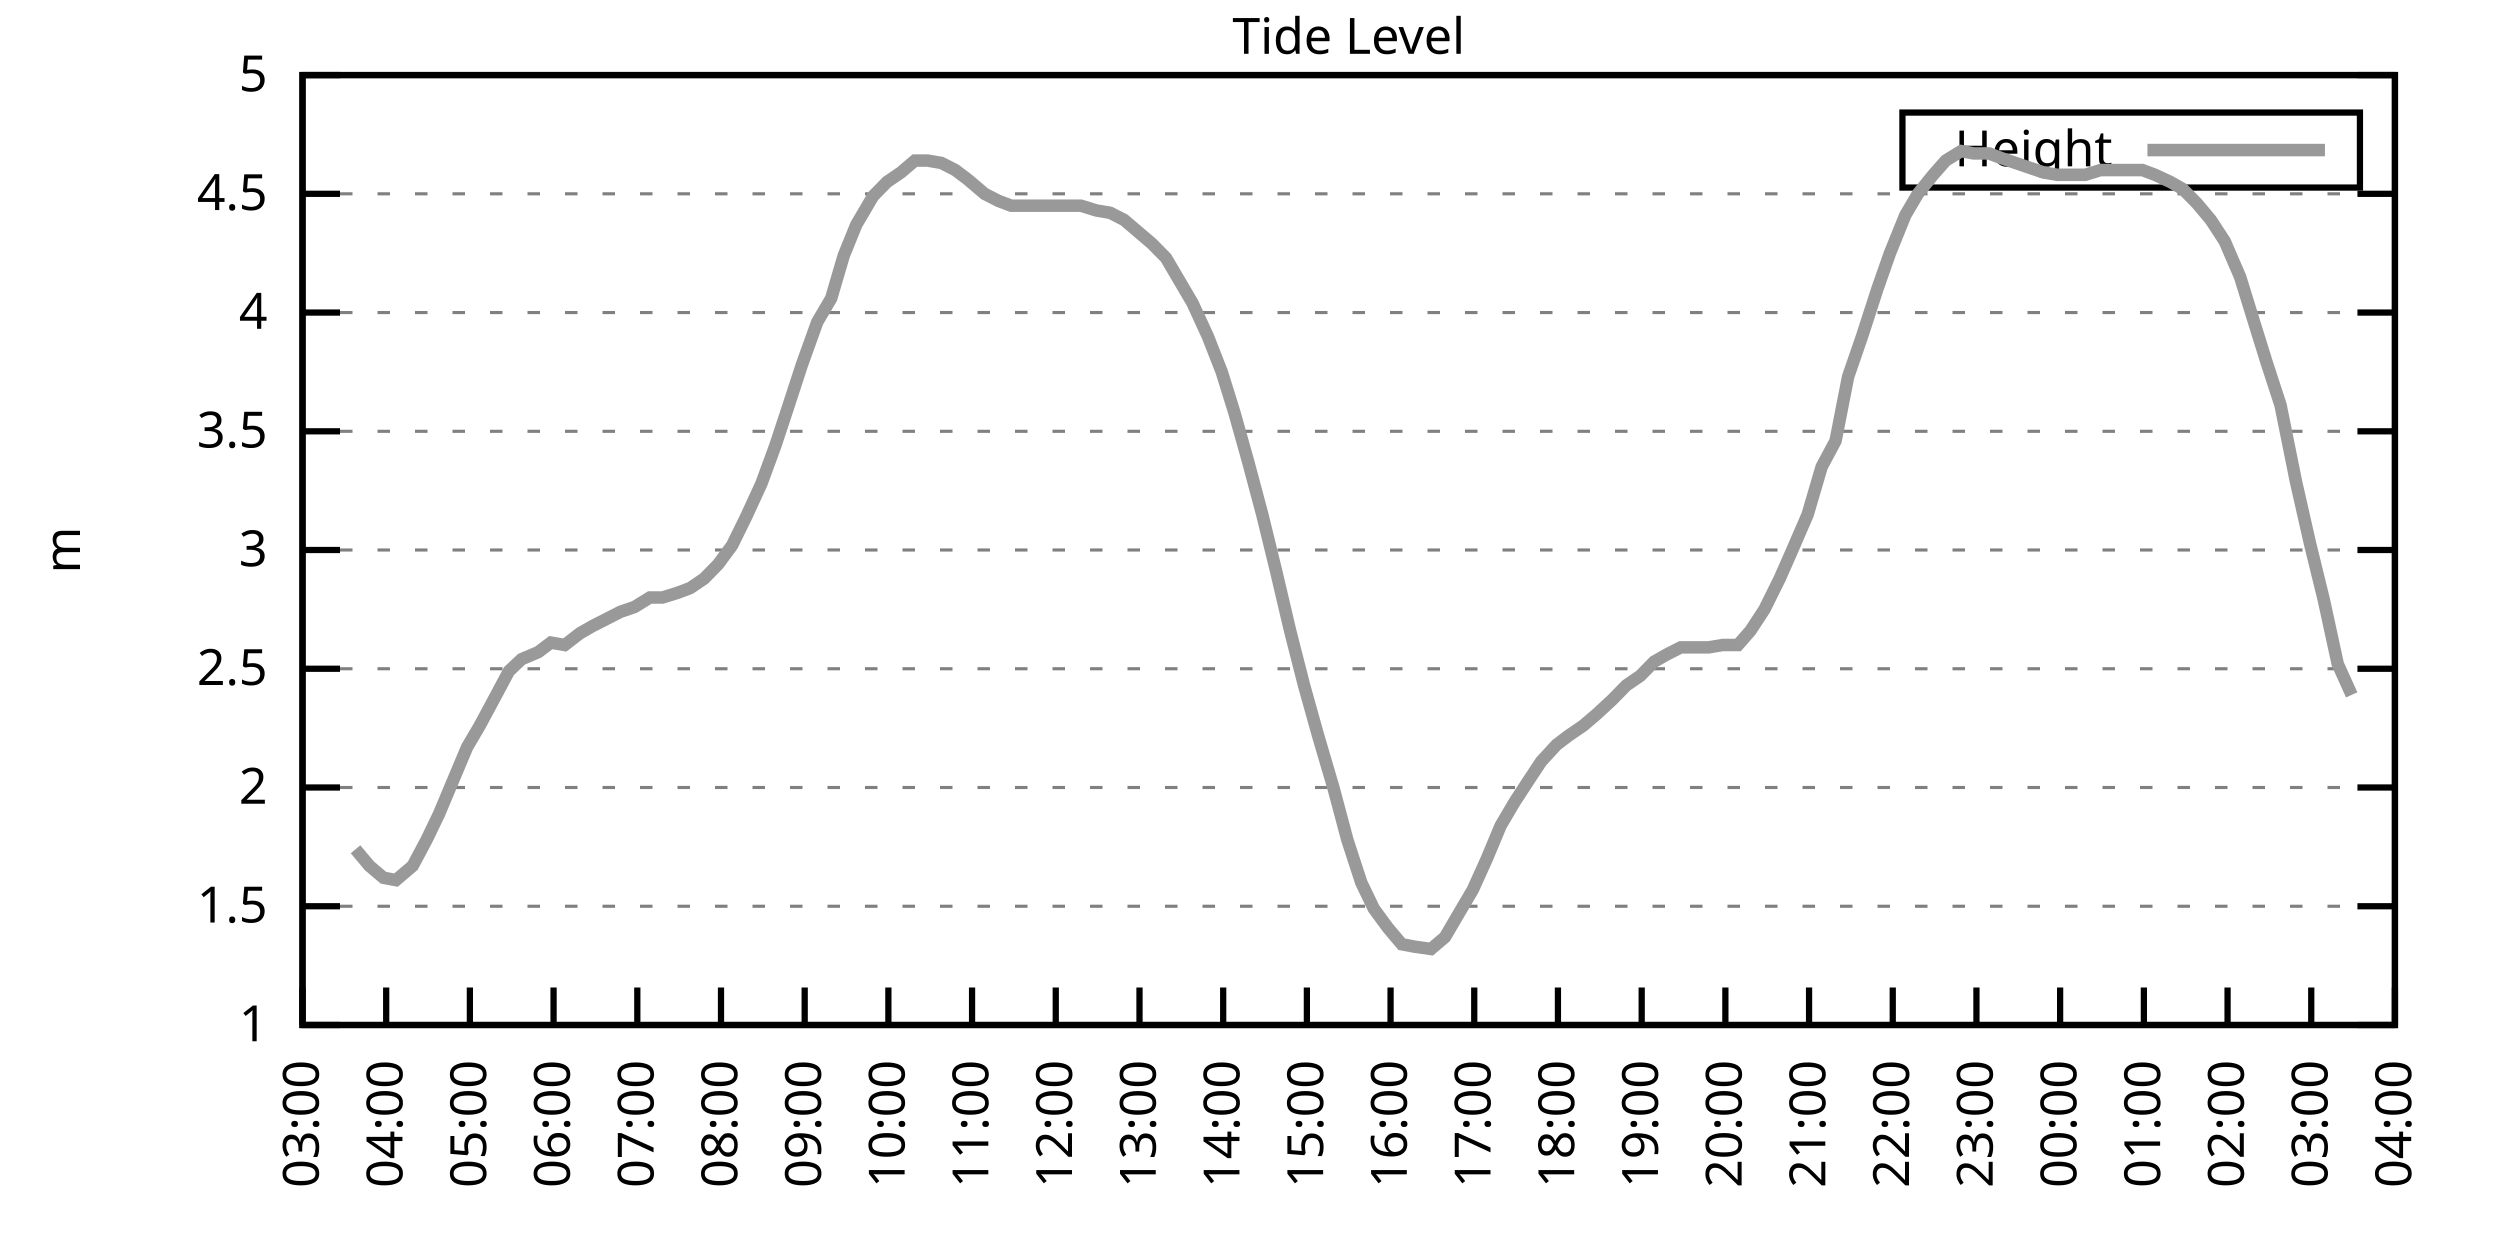
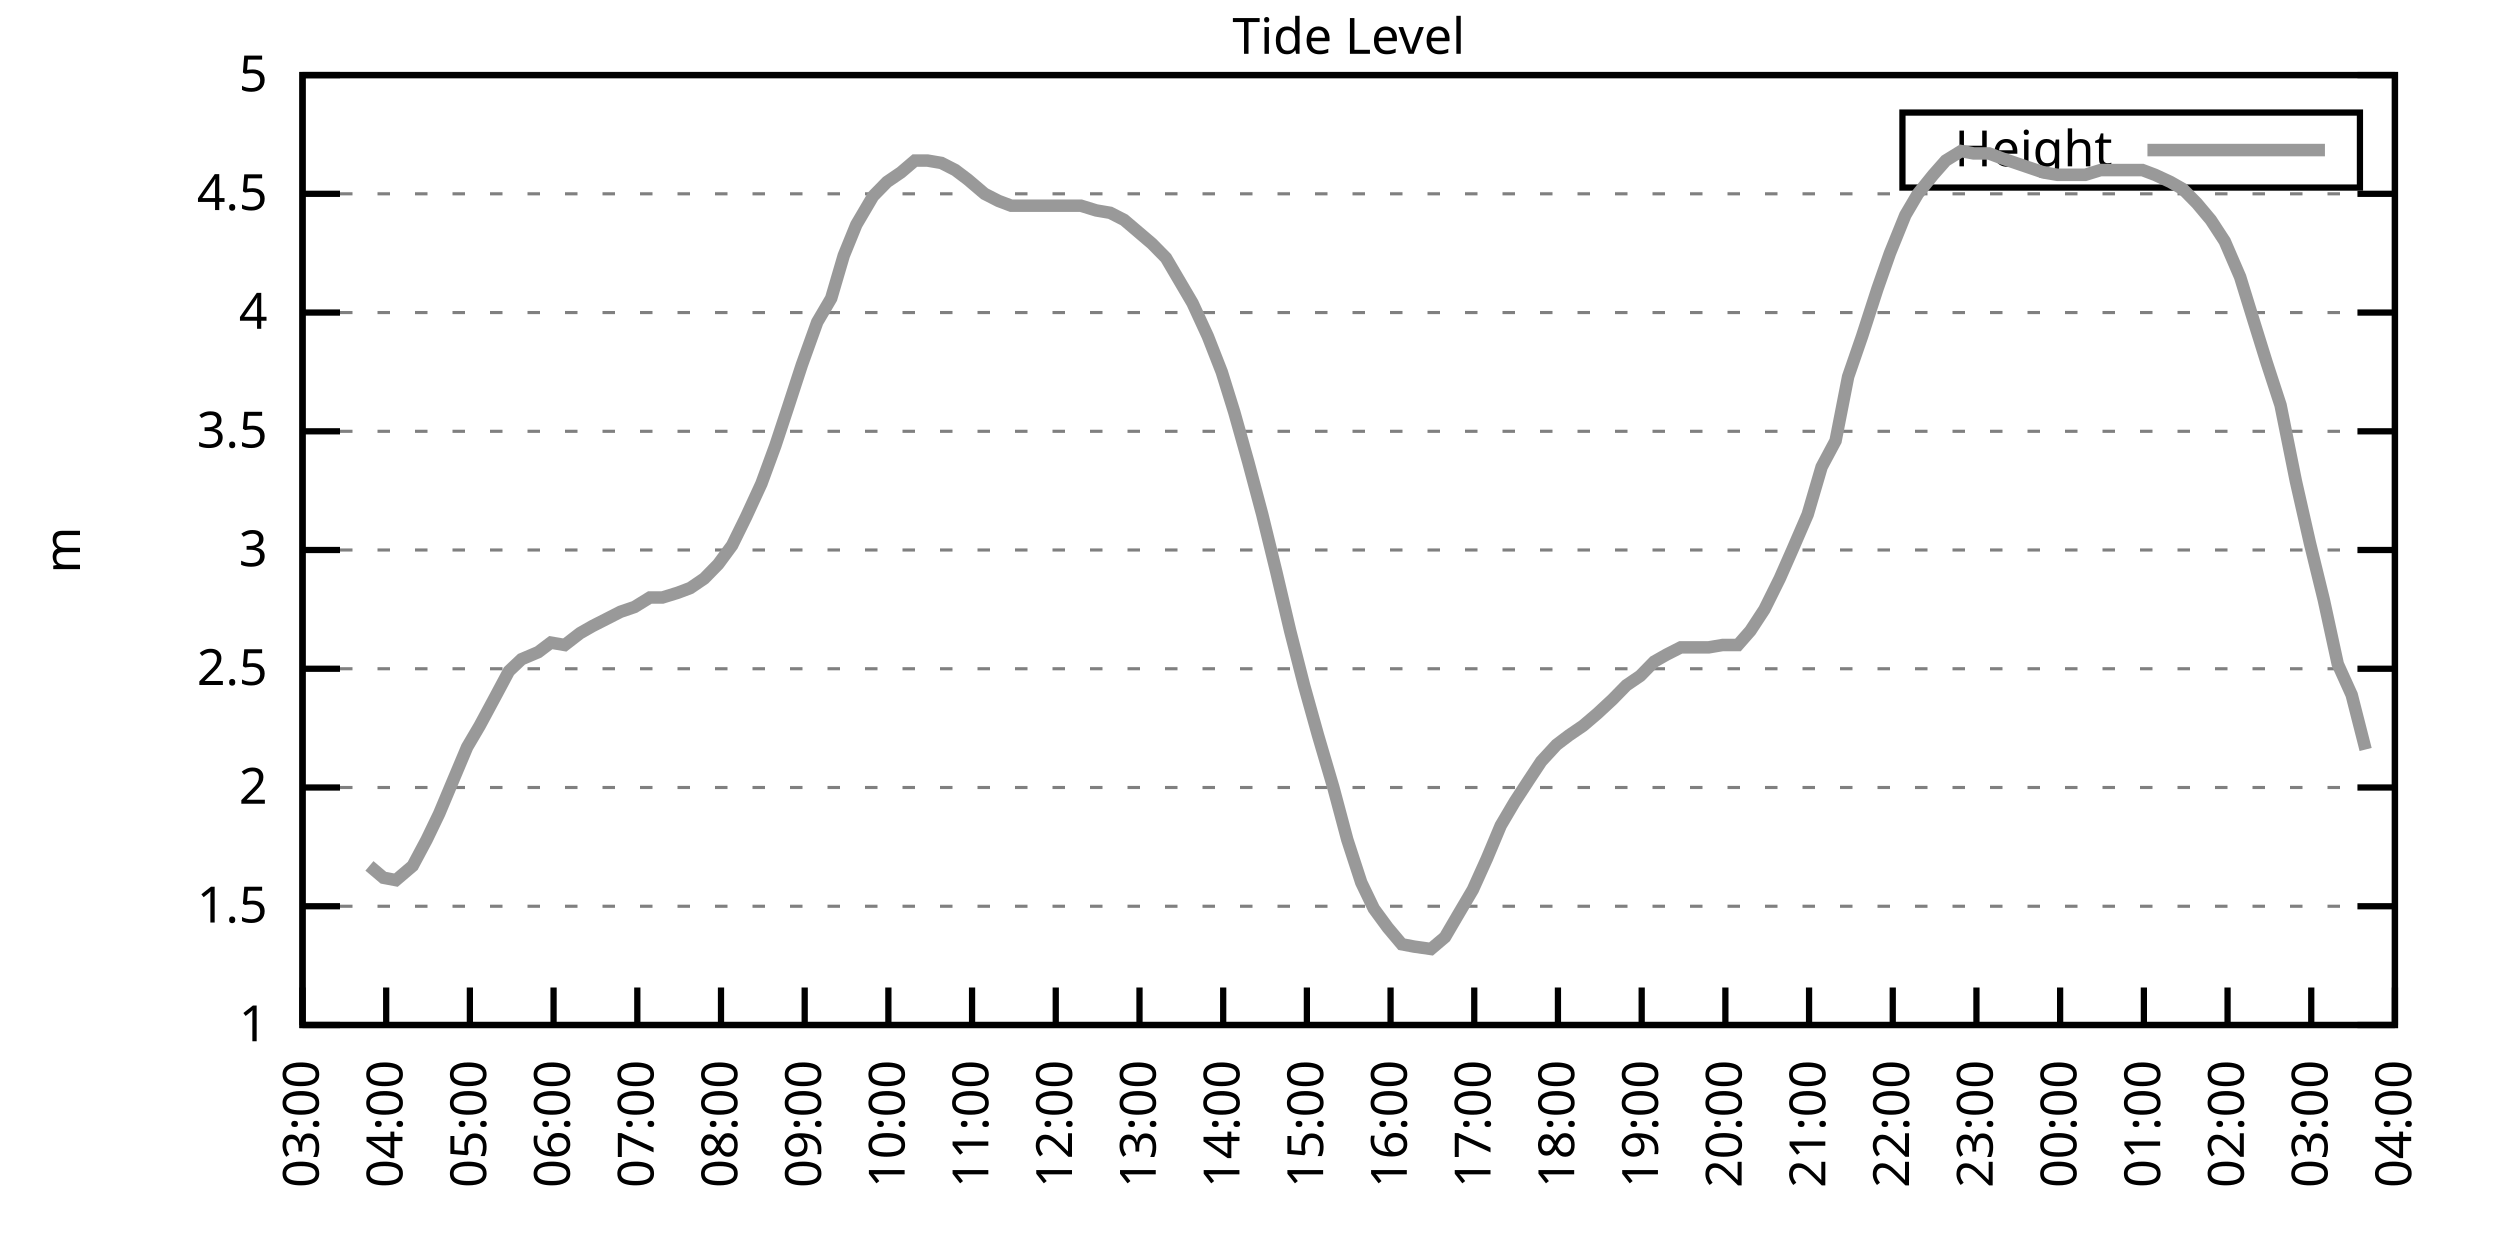
<svg xmlns="http://www.w3.org/2000/svg" xmlns:xlink="http://www.w3.org/1999/xlink" width="400" height="200" viewBox="0 0 400 200">
  <g id="gnuplot_canvas">
    <rect x="0" y="0" width="400" height="200" fill="none" />
    <defs>
      <circle id="gpDot" r="0.5" stroke-width="0.5" stroke="currentColor" />
      <path id="gpPt0" stroke-width="0.333" stroke="currentColor" d="M-1,0 h2 M0,-1 v2" />
      <path id="gpPt1" stroke-width="0.333" stroke="currentColor" d="M-1,-1 L1,1 M1,-1 L-1,1" />
      <path id="gpPt2" stroke-width="0.333" stroke="currentColor" d="M-1,0 L1,0 M0,-1 L0,1 M-1,-1 L1,1 M-1,1 L1,-1" />
      <rect id="gpPt3" stroke-width="0.333" stroke="currentColor" x="-1" y="-1" width="2" height="2" />
      <rect id="gpPt4" stroke-width="0.333" stroke="currentColor" fill="currentColor" x="-1" y="-1" width="2" height="2" />
      <circle id="gpPt5" stroke-width="0.333" stroke="currentColor" cx="0" cy="0" r="1" />
      <use xlink:href="#gpPt5" id="gpPt6" fill="currentColor" stroke="none" />
      <path id="gpPt7" stroke-width="0.333" stroke="currentColor" d="M0,-1.33 L-1.33,0.67 L1.33,0.67 z" />
      <use xlink:href="#gpPt7" id="gpPt8" fill="currentColor" stroke="none" />
      <use xlink:href="#gpPt7" id="gpPt9" stroke="currentColor" transform="rotate(180)" />
      <use xlink:href="#gpPt9" id="gpPt10" fill="currentColor" stroke="none" />
      <use xlink:href="#gpPt3" id="gpPt11" stroke="currentColor" transform="rotate(45)" />
      <use xlink:href="#gpPt11" id="gpPt12" fill="currentColor" stroke="none" />
      <path id="gpPt13" stroke-width="0.333" stroke="currentColor" d="M0,1.330 L1.265,0.411 L0.782,-1.067 L-0.782,-1.076 L-1.265,0.411 z" />
      <use xlink:href="#gpPt13" id="gpPt14" fill="currentColor" stroke="none" />
      <filter id="textbox" filterUnits="objectBoundingBox" x="0" y="0" height="1" width="1">
        <feFlood flood-color="white" flood-opacity="1" result="bgnd" />
        <feComposite in="SourceGraphic" in2="bgnd" operator="atop" />
      </filter>
      <filter id="greybox" filterUnits="objectBoundingBox" x="0" y="0" height="1" width="1">
        <feFlood flood-color="lightgrey" flood-opacity="1" result="grey" />
        <feComposite in="SourceGraphic" in2="grey" operator="atop" />
      </filter>
    </defs>
    <g fill="none" color="white" stroke="currentColor" stroke-width="1.00" stroke-linecap="butt" stroke-linejoin="miter">
</g>
    <g fill="none" color="black" stroke="currentColor" stroke-width="1.00" stroke-linecap="butt" stroke-linejoin="miter">
      <g stroke="none" shape-rendering="crispEdges">
        <polygon fill="rgb(255, 255, 255)" points="48.40,164.00 383.18,164.00 383.18,12.02 48.40,12.02 " />
      </g>
    </g>
    <g fill="none" color="black" stroke="currentColor" stroke-width="1.00" stroke-linecap="butt" stroke-linejoin="miter">
</g>
    <g fill="none" color="black" stroke="black" stroke-width="0.50" stroke-linecap="butt" stroke-linejoin="miter">
</g>
    <g fill="none" color="gray" stroke="currentColor" stroke-width="0.50" stroke-linecap="butt" stroke-linejoin="miter">
      <path stroke="gray" stroke-dasharray="2,4" class="gridline" d="M48.40,164.00 L383.19,164.00  " />
    </g>
    <g fill="none" color="gray" stroke="gray" stroke-width="1.00" stroke-linecap="butt" stroke-linejoin="miter">
</g>
    <g fill="none" color="black" stroke="currentColor" stroke-width="1.00" stroke-linecap="butt" stroke-linejoin="miter">
      <path stroke="black" d="M48.40,164.00 L54.40,164.00 M383.19,164.00 L377.19,164.00  " />
      <g transform="translate(42.80,166.60)" stroke="none" fill="black" font-family="Sans" font-size="8.00" text-anchor="end">
        <text>
          <tspan font-family="Sans"> 1</tspan>
        </text>
      </g>
    </g>
    <g fill="none" color="black" stroke="currentColor" stroke-width="1.00" stroke-linecap="butt" stroke-linejoin="miter">
</g>
    <g fill="none" color="black" stroke="black" stroke-width="0.50" stroke-linecap="butt" stroke-linejoin="miter">
</g>
    <g fill="none" color="gray" stroke="currentColor" stroke-width="0.50" stroke-linecap="butt" stroke-linejoin="miter">
      <path stroke="gray" stroke-dasharray="2,4" class="gridline" d="M48.40,145.00 L383.19,145.00  " />
    </g>
    <g fill="none" color="gray" stroke="gray" stroke-width="1.00" stroke-linecap="butt" stroke-linejoin="miter">
</g>
    <g fill="none" color="black" stroke="currentColor" stroke-width="1.00" stroke-linecap="butt" stroke-linejoin="miter">
      <path stroke="black" d="M48.40,145.00 L54.40,145.00 M383.19,145.00 L377.19,145.00  " />
      <g transform="translate(42.80,147.60)" stroke="none" fill="black" font-family="Sans" font-size="8.00" text-anchor="end">
        <text>
          <tspan font-family="Sans"> 1.5</tspan>
        </text>
      </g>
    </g>
    <g fill="none" color="black" stroke="currentColor" stroke-width="1.00" stroke-linecap="butt" stroke-linejoin="miter">
</g>
    <g fill="none" color="black" stroke="black" stroke-width="0.50" stroke-linecap="butt" stroke-linejoin="miter">
</g>
    <g fill="none" color="gray" stroke="currentColor" stroke-width="0.50" stroke-linecap="butt" stroke-linejoin="miter">
      <path stroke="gray" stroke-dasharray="2,4" class="gridline" d="M48.40,126.00 L383.19,126.00  " />
    </g>
    <g fill="none" color="gray" stroke="gray" stroke-width="1.00" stroke-linecap="butt" stroke-linejoin="miter">
</g>
    <g fill="none" color="black" stroke="currentColor" stroke-width="1.00" stroke-linecap="butt" stroke-linejoin="miter">
      <path stroke="black" d="M48.40,126.00 L54.40,126.00 M383.19,126.00 L377.19,126.00  " />
      <g transform="translate(42.80,128.60)" stroke="none" fill="black" font-family="Sans" font-size="8.00" text-anchor="end">
        <text>
          <tspan font-family="Sans"> 2</tspan>
        </text>
      </g>
    </g>
    <g fill="none" color="black" stroke="currentColor" stroke-width="1.00" stroke-linecap="butt" stroke-linejoin="miter">
</g>
    <g fill="none" color="black" stroke="black" stroke-width="0.50" stroke-linecap="butt" stroke-linejoin="miter">
</g>
    <g fill="none" color="gray" stroke="currentColor" stroke-width="0.50" stroke-linecap="butt" stroke-linejoin="miter">
      <path stroke="gray" stroke-dasharray="2,4" class="gridline" d="M48.40,107.00 L383.19,107.00  " />
    </g>
    <g fill="none" color="gray" stroke="gray" stroke-width="1.00" stroke-linecap="butt" stroke-linejoin="miter">
</g>
    <g fill="none" color="black" stroke="currentColor" stroke-width="1.00" stroke-linecap="butt" stroke-linejoin="miter">
      <path stroke="black" d="M48.40,107.00 L54.40,107.00 M383.19,107.00 L377.19,107.00  " />
      <g transform="translate(42.80,109.60)" stroke="none" fill="black" font-family="Sans" font-size="8.00" text-anchor="end">
        <text>
          <tspan font-family="Sans"> 2.5</tspan>
        </text>
      </g>
    </g>
    <g fill="none" color="black" stroke="currentColor" stroke-width="1.00" stroke-linecap="butt" stroke-linejoin="miter">
</g>
    <g fill="none" color="black" stroke="black" stroke-width="0.50" stroke-linecap="butt" stroke-linejoin="miter">
</g>
    <g fill="none" color="gray" stroke="currentColor" stroke-width="0.50" stroke-linecap="butt" stroke-linejoin="miter">
      <path stroke="gray" stroke-dasharray="2,4" class="gridline" d="M48.40,88.00 L383.19,88.00  " />
    </g>
    <g fill="none" color="gray" stroke="gray" stroke-width="1.00" stroke-linecap="butt" stroke-linejoin="miter">
</g>
    <g fill="none" color="black" stroke="currentColor" stroke-width="1.00" stroke-linecap="butt" stroke-linejoin="miter">
      <path stroke="black" d="M48.40,88.00 L54.40,88.00 M383.19,88.00 L377.19,88.00  " />
      <g transform="translate(42.80,90.60)" stroke="none" fill="black" font-family="Sans" font-size="8.00" text-anchor="end">
        <text>
          <tspan font-family="Sans"> 3</tspan>
        </text>
      </g>
    </g>
    <g fill="none" color="black" stroke="currentColor" stroke-width="1.00" stroke-linecap="butt" stroke-linejoin="miter">
</g>
    <g fill="none" color="black" stroke="black" stroke-width="0.50" stroke-linecap="butt" stroke-linejoin="miter">
</g>
    <g fill="none" color="gray" stroke="currentColor" stroke-width="0.50" stroke-linecap="butt" stroke-linejoin="miter">
      <path stroke="gray" stroke-dasharray="2,4" class="gridline" d="M48.40,69.01 L383.19,69.01  " />
    </g>
    <g fill="none" color="gray" stroke="gray" stroke-width="1.00" stroke-linecap="butt" stroke-linejoin="miter">
</g>
    <g fill="none" color="black" stroke="currentColor" stroke-width="1.00" stroke-linecap="butt" stroke-linejoin="miter">
      <path stroke="black" d="M48.40,69.01 L54.40,69.01 M383.19,69.01 L377.19,69.01  " />
      <g transform="translate(42.80,71.61)" stroke="none" fill="black" font-family="Sans" font-size="8.00" text-anchor="end">
        <text>
          <tspan font-family="Sans"> 3.5</tspan>
        </text>
      </g>
    </g>
    <g fill="none" color="black" stroke="currentColor" stroke-width="1.00" stroke-linecap="butt" stroke-linejoin="miter">
</g>
    <g fill="none" color="black" stroke="black" stroke-width="0.50" stroke-linecap="butt" stroke-linejoin="miter">
</g>
    <g fill="none" color="gray" stroke="currentColor" stroke-width="0.50" stroke-linecap="butt" stroke-linejoin="miter">
      <path stroke="gray" stroke-dasharray="2,4" class="gridline" d="M48.40,50.01 L383.19,50.01  " />
    </g>
    <g fill="none" color="gray" stroke="gray" stroke-width="1.00" stroke-linecap="butt" stroke-linejoin="miter">
</g>
    <g fill="none" color="black" stroke="currentColor" stroke-width="1.00" stroke-linecap="butt" stroke-linejoin="miter">
      <path stroke="black" d="M48.40,50.01 L54.40,50.01 M383.19,50.01 L377.19,50.01  " />
      <g transform="translate(42.80,52.61)" stroke="none" fill="black" font-family="Sans" font-size="8.00" text-anchor="end">
        <text>
          <tspan font-family="Sans"> 4</tspan>
        </text>
      </g>
    </g>
    <g fill="none" color="black" stroke="currentColor" stroke-width="1.00" stroke-linecap="butt" stroke-linejoin="miter">
</g>
    <g fill="none" color="black" stroke="black" stroke-width="0.50" stroke-linecap="butt" stroke-linejoin="miter">
</g>
    <g fill="none" color="gray" stroke="currentColor" stroke-width="0.50" stroke-linecap="butt" stroke-linejoin="miter">
      <path stroke="gray" stroke-dasharray="2,4" class="gridline" d="M48.40,31.01 L383.19,31.01  " />
    </g>
    <g fill="none" color="gray" stroke="gray" stroke-width="1.00" stroke-linecap="butt" stroke-linejoin="miter">
</g>
    <g fill="none" color="black" stroke="currentColor" stroke-width="1.00" stroke-linecap="butt" stroke-linejoin="miter">
      <path stroke="black" d="M48.40,31.01 L54.40,31.01 M383.19,31.01 L377.19,31.01  " />
      <g transform="translate(42.80,33.61)" stroke="none" fill="black" font-family="Sans" font-size="8.00" text-anchor="end">
        <text>
          <tspan font-family="Sans"> 4.5</tspan>
        </text>
      </g>
    </g>
    <g fill="none" color="black" stroke="currentColor" stroke-width="1.00" stroke-linecap="butt" stroke-linejoin="miter">
</g>
    <g fill="none" color="black" stroke="black" stroke-width="0.50" stroke-linecap="butt" stroke-linejoin="miter">
</g>
    <g fill="none" color="gray" stroke="currentColor" stroke-width="0.50" stroke-linecap="butt" stroke-linejoin="miter">
      <path stroke="gray" stroke-dasharray="2,4" class="gridline" d="M48.40,12.01 L383.19,12.01  " />
    </g>
    <g fill="none" color="gray" stroke="gray" stroke-width="1.00" stroke-linecap="butt" stroke-linejoin="miter">
</g>
    <g fill="none" color="black" stroke="currentColor" stroke-width="1.00" stroke-linecap="butt" stroke-linejoin="miter">
      <path stroke="black" d="M48.40,12.01 L54.40,12.01 M383.19,12.01 L377.19,12.01  " />
      <g transform="translate(42.80,14.61)" stroke="none" fill="black" font-family="Sans" font-size="8.00" text-anchor="end">
        <text>
          <tspan font-family="Sans"> 5</tspan>
        </text>
      </g>
    </g>
    <g fill="none" color="black" stroke="currentColor" stroke-width="1.00" stroke-linecap="butt" stroke-linejoin="miter">
      <path stroke="black" d="M48.40,164.00 L48.40,158.00  " />
      <g transform="translate(51.00,169.60) rotate(270.00)" stroke="none" fill="black" font-family="Sans" font-size="8.00" text-anchor="end">
        <text>
          <tspan font-family="Sans">03:00</tspan>
        </text>
      </g>
    </g>
    <g fill="none" color="black" stroke="currentColor" stroke-width="1.00" stroke-linecap="butt" stroke-linejoin="miter">
      <path stroke="black" d="M61.79,164.00 L61.79,158.00  " />
      <g transform="translate(64.39,169.60) rotate(270.00)" stroke="none" fill="black" font-family="Sans" font-size="8.00" text-anchor="end">
        <text>
          <tspan font-family="Sans">04:00</tspan>
        </text>
      </g>
    </g>
    <g fill="none" color="black" stroke="currentColor" stroke-width="1.00" stroke-linecap="butt" stroke-linejoin="miter">
      <path stroke="black" d="M75.18,164.00 L75.18,158.00  " />
      <g transform="translate(77.78,169.60) rotate(270.00)" stroke="none" fill="black" font-family="Sans" font-size="8.00" text-anchor="end">
        <text>
          <tspan font-family="Sans">05:00</tspan>
        </text>
      </g>
    </g>
    <g fill="none" color="black" stroke="currentColor" stroke-width="1.00" stroke-linecap="butt" stroke-linejoin="miter">
      <path stroke="black" d="M88.57,164.00 L88.57,158.00  " />
      <g transform="translate(91.17,169.60) rotate(270.00)" stroke="none" fill="black" font-family="Sans" font-size="8.00" text-anchor="end">
        <text>
          <tspan font-family="Sans">06:00</tspan>
        </text>
      </g>
    </g>
    <g fill="none" color="black" stroke="currentColor" stroke-width="1.00" stroke-linecap="butt" stroke-linejoin="miter">
      <path stroke="black" d="M101.97,164.00 L101.97,158.00  " />
      <g transform="translate(104.57,169.60) rotate(270.00)" stroke="none" fill="black" font-family="Sans" font-size="8.00" text-anchor="end">
        <text>
          <tspan font-family="Sans">07:00</tspan>
        </text>
      </g>
    </g>
    <g fill="none" color="black" stroke="currentColor" stroke-width="1.00" stroke-linecap="butt" stroke-linejoin="miter">
      <path stroke="black" d="M115.36,164.00 L115.36,158.00  " />
      <g transform="translate(117.96,169.60) rotate(270.00)" stroke="none" fill="black" font-family="Sans" font-size="8.00" text-anchor="end">
        <text>
          <tspan font-family="Sans">08:00</tspan>
        </text>
      </g>
    </g>
    <g fill="none" color="black" stroke="currentColor" stroke-width="1.00" stroke-linecap="butt" stroke-linejoin="miter">
      <path stroke="black" d="M128.75,164.00 L128.75,158.00  " />
      <g transform="translate(131.35,169.60) rotate(270.00)" stroke="none" fill="black" font-family="Sans" font-size="8.00" text-anchor="end">
        <text>
          <tspan font-family="Sans">09:00</tspan>
        </text>
      </g>
    </g>
    <g fill="none" color="black" stroke="currentColor" stroke-width="1.00" stroke-linecap="butt" stroke-linejoin="miter">
      <path stroke="black" d="M142.14,164.00 L142.14,158.00  " />
      <g transform="translate(144.74,169.60) rotate(270.00)" stroke="none" fill="black" font-family="Sans" font-size="8.00" text-anchor="end">
        <text>
          <tspan font-family="Sans">10:00</tspan>
        </text>
      </g>
    </g>
    <g fill="none" color="black" stroke="currentColor" stroke-width="1.00" stroke-linecap="butt" stroke-linejoin="miter">
      <path stroke="black" d="M155.53,164.00 L155.53,158.00  " />
      <g transform="translate(158.13,169.60) rotate(270.00)" stroke="none" fill="black" font-family="Sans" font-size="8.00" text-anchor="end">
        <text>
          <tspan font-family="Sans">11:00</tspan>
        </text>
      </g>
    </g>
    <g fill="none" color="black" stroke="currentColor" stroke-width="1.00" stroke-linecap="butt" stroke-linejoin="miter">
      <path stroke="black" d="M168.92,164.00 L168.92,158.00  " />
      <g transform="translate(171.52,169.60) rotate(270.00)" stroke="none" fill="black" font-family="Sans" font-size="8.00" text-anchor="end">
        <text>
          <tspan font-family="Sans">12:00</tspan>
        </text>
      </g>
    </g>
    <g fill="none" color="black" stroke="currentColor" stroke-width="1.00" stroke-linecap="butt" stroke-linejoin="miter">
      <path stroke="black" d="M182.32,164.00 L182.32,158.00  " />
      <g transform="translate(184.92,169.60) rotate(270.00)" stroke="none" fill="black" font-family="Sans" font-size="8.00" text-anchor="end">
        <text>
          <tspan font-family="Sans">13:00</tspan>
        </text>
      </g>
    </g>
    <g fill="none" color="black" stroke="currentColor" stroke-width="1.00" stroke-linecap="butt" stroke-linejoin="miter">
      <path stroke="black" d="M195.71,164.00 L195.71,158.00  " />
      <g transform="translate(198.31,169.60) rotate(270.00)" stroke="none" fill="black" font-family="Sans" font-size="8.00" text-anchor="end">
        <text>
          <tspan font-family="Sans">14:00</tspan>
        </text>
      </g>
    </g>
    <g fill="none" color="black" stroke="currentColor" stroke-width="1.00" stroke-linecap="butt" stroke-linejoin="miter">
      <path stroke="black" d="M209.10,164.00 L209.10,158.00  " />
      <g transform="translate(211.70,169.60) rotate(270.00)" stroke="none" fill="black" font-family="Sans" font-size="8.00" text-anchor="end">
        <text>
          <tspan font-family="Sans">15:00</tspan>
        </text>
      </g>
    </g>
    <g fill="none" color="black" stroke="currentColor" stroke-width="1.00" stroke-linecap="butt" stroke-linejoin="miter">
      <path stroke="black" d="M222.49,164.00 L222.49,158.00  " />
      <g transform="translate(225.09,169.60) rotate(270.00)" stroke="none" fill="black" font-family="Sans" font-size="8.00" text-anchor="end">
        <text>
          <tspan font-family="Sans">16:00</tspan>
        </text>
      </g>
    </g>
    <g fill="none" color="black" stroke="currentColor" stroke-width="1.00" stroke-linecap="butt" stroke-linejoin="miter">
      <path stroke="black" d="M235.88,164.00 L235.88,158.00  " />
      <g transform="translate(238.48,169.60) rotate(270.00)" stroke="none" fill="black" font-family="Sans" font-size="8.00" text-anchor="end">
        <text>
          <tspan font-family="Sans">17:00</tspan>
        </text>
      </g>
    </g>
    <g fill="none" color="black" stroke="currentColor" stroke-width="1.00" stroke-linecap="butt" stroke-linejoin="miter">
      <path stroke="black" d="M249.27,164.00 L249.27,158.00  " />
      <g transform="translate(251.87,169.60) rotate(270.00)" stroke="none" fill="black" font-family="Sans" font-size="8.00" text-anchor="end">
        <text>
          <tspan font-family="Sans">18:00</tspan>
        </text>
      </g>
    </g>
    <g fill="none" color="black" stroke="currentColor" stroke-width="1.00" stroke-linecap="butt" stroke-linejoin="miter">
      <path stroke="black" d="M262.67,164.00 L262.67,158.00  " />
      <g transform="translate(265.27,169.60) rotate(270.00)" stroke="none" fill="black" font-family="Sans" font-size="8.00" text-anchor="end">
        <text>
          <tspan font-family="Sans">19:00</tspan>
        </text>
      </g>
    </g>
    <g fill="none" color="black" stroke="currentColor" stroke-width="1.00" stroke-linecap="butt" stroke-linejoin="miter">
      <path stroke="black" d="M276.06,164.00 L276.06,158.00  " />
      <g transform="translate(278.66,169.60) rotate(270.00)" stroke="none" fill="black" font-family="Sans" font-size="8.00" text-anchor="end">
        <text>
          <tspan font-family="Sans">20:00</tspan>
        </text>
      </g>
    </g>
    <g fill="none" color="black" stroke="currentColor" stroke-width="1.00" stroke-linecap="butt" stroke-linejoin="miter">
      <path stroke="black" d="M289.45,164.00 L289.45,158.00  " />
      <g transform="translate(292.05,169.60) rotate(270.00)" stroke="none" fill="black" font-family="Sans" font-size="8.00" text-anchor="end">
        <text>
          <tspan font-family="Sans">21:00</tspan>
        </text>
      </g>
    </g>
    <g fill="none" color="black" stroke="currentColor" stroke-width="1.00" stroke-linecap="butt" stroke-linejoin="miter">
      <path stroke="black" d="M302.84,164.00 L302.84,158.00  " />
      <g transform="translate(305.44,169.60) rotate(270.00)" stroke="none" fill="black" font-family="Sans" font-size="8.00" text-anchor="end">
        <text>
          <tspan font-family="Sans">22:00</tspan>
        </text>
      </g>
    </g>
    <g fill="none" color="black" stroke="currentColor" stroke-width="1.00" stroke-linecap="butt" stroke-linejoin="miter">
      <path stroke="black" d="M316.23,164.00 L316.23,158.00  " />
      <g transform="translate(318.83,169.60) rotate(270.00)" stroke="none" fill="black" font-family="Sans" font-size="8.00" text-anchor="end">
        <text>
          <tspan font-family="Sans">23:00</tspan>
        </text>
      </g>
    </g>
    <g fill="none" color="black" stroke="currentColor" stroke-width="1.00" stroke-linecap="butt" stroke-linejoin="miter">
      <path stroke="black" d="M329.62,164.00 L329.62,158.00  " />
      <g transform="translate(332.22,169.60) rotate(270.00)" stroke="none" fill="black" font-family="Sans" font-size="8.00" text-anchor="end">
        <text>
          <tspan font-family="Sans">00:00</tspan>
        </text>
      </g>
    </g>
    <g fill="none" color="black" stroke="currentColor" stroke-width="1.00" stroke-linecap="butt" stroke-linejoin="miter">
      <path stroke="black" d="M343.02,164.00 L343.02,158.00  " />
      <g transform="translate(345.62,169.60) rotate(270.00)" stroke="none" fill="black" font-family="Sans" font-size="8.00" text-anchor="end">
        <text>
          <tspan font-family="Sans">01:00</tspan>
        </text>
      </g>
    </g>
    <g fill="none" color="black" stroke="currentColor" stroke-width="1.00" stroke-linecap="butt" stroke-linejoin="miter">
      <path stroke="black" d="M356.41,164.00 L356.41,158.00  " />
      <g transform="translate(359.01,169.60) rotate(270.00)" stroke="none" fill="black" font-family="Sans" font-size="8.00" text-anchor="end">
        <text>
          <tspan font-family="Sans">02:00</tspan>
        </text>
      </g>
    </g>
    <g fill="none" color="black" stroke="currentColor" stroke-width="1.00" stroke-linecap="butt" stroke-linejoin="miter">
      <path stroke="black" d="M369.80,164.00 L369.80,158.00  " />
      <g transform="translate(372.40,169.60) rotate(270.00)" stroke="none" fill="black" font-family="Sans" font-size="8.00" text-anchor="end">
        <text>
          <tspan font-family="Sans">03:00</tspan>
        </text>
      </g>
    </g>
    <g fill="none" color="black" stroke="currentColor" stroke-width="1.00" stroke-linecap="butt" stroke-linejoin="miter">
      <path stroke="black" d="M383.19,164.00 L383.19,158.00  " />
      <g transform="translate(385.79,169.60) rotate(270.00)" stroke="none" fill="black" font-family="Sans" font-size="8.00" text-anchor="end">
        <text>
          <tspan font-family="Sans">04:00</tspan>
        </text>
      </g>
    </g>
    <g fill="none" color="black" stroke="currentColor" stroke-width="1.00" stroke-linecap="butt" stroke-linejoin="miter">
</g>
    <g fill="none" color="black" stroke="currentColor" stroke-width="1.00" stroke-linecap="butt" stroke-linejoin="miter">
      <path stroke="black" d="M48.40,12.01 L48.40,164.00 L383.19,164.00 L383.19,12.01 L48.40,12.01 Z  " />
    </g>
    <g fill="none" color="black" stroke="currentColor" stroke-width="1.00" stroke-linecap="butt" stroke-linejoin="miter">
</g>
    <g fill="none" color="black" stroke="currentColor" stroke-width="1.00" stroke-linecap="butt" stroke-linejoin="miter">
      <path stroke="black" d="M304.39,30.01 L304.39,18.01 L377.59,18.01 L377.59,30.01 L304.39,30.01 Z  " />
    </g>
    <g id="Tide_level_plot_1">
      <g fill="none" color="white" stroke="black" stroke-width="2.00" stroke-linecap="butt" stroke-linejoin="miter">
</g>
      <g fill="none" color="black" stroke="currentColor" stroke-width="2.00" stroke-linecap="butt" stroke-linejoin="miter">
        <g transform="translate(337.99,26.61)" stroke="none" fill="black" font-family="Sans" font-size="8.00" text-anchor="end">
          <text>
            <tspan font-family="Sans">Height</tspan>
          </text>
        </g>
      </g>
      <g fill="none" color="black" stroke="currentColor" stroke-width="2.00" stroke-linecap="butt" stroke-linejoin="miter">
-         <path stroke="rgb(153, 153, 153)" d="M343.59,24.01 L371.99,24.01 M56.88,135.88 L59.11,138.54 L61.35,140.44 L63.35,140.82 L66.03,138.54 L68.26,134.36   L70.27,130.18 L72.50,124.86 L74.74,119.54 L76.75,116.12 L79.20,111.56 L81.43,107.38 L83.44,105.48 L86.12,104.34   L88.13,102.82 L90.36,103.20 L92.82,101.30 L94.82,100.16 L97.06,99.02 L99.29,97.88 L101.52,97.12 L103.98,95.60   L105.98,95.60 L108.44,94.84 L110.45,94.08 L112.68,92.56 L114.91,90.28 L117.14,87.25 L119.38,82.69 L121.83,77.37   L124.06,71.29 L126.07,65.21 L128.30,58.37 L130.76,51.53 L132.99,47.73 L135.00,40.89 L137.01,35.95 L139.69,31.39   L141.92,29.11 L144.15,27.59 L146.38,25.69 L148.39,25.69 L150.62,26.07 L152.85,27.21 L154.86,28.73 L157.54,31.01   L159.77,32.15 L161.78,32.91 L164.01,32.91 L166.25,32.91 L168.25,32.91 L170.93,32.91 L172.94,32.91 L175.40,33.67   L177.63,34.05 L179.86,35.19 L182.09,37.09 L184.32,38.99 L186.56,41.27 L188.57,44.69 L190.80,48.49 L193.25,53.81   L195.48,59.51 L197.49,65.97 L199.73,73.95 L201.96,82.31 L204.19,91.42 L206.42,100.92 L208.65,109.66 L210.88,117.64   L213.34,126.00 L215.57,134.36 L217.80,141.20 L219.81,145.38 L222.04,148.42 L224.28,151.08 L226.29,151.46 L228.96,151.84   L231.20,149.94 L233.20,146.52 L235.66,142.34 L237.89,137.40 L240.12,132.08 L242.36,128.28 L244.59,124.86 L246.60,121.82   L249.05,119.16 L251.06,117.64 L253.29,116.12 L255.52,114.22 L257.98,111.94 L260.21,109.66 L262.44,108.14 L264.67,105.86   L266.68,104.72 L268.92,103.58 L271.15,103.58 L273.38,103.58 L275.61,103.20 L278.07,103.20 L280.07,100.92 L282.31,97.50   L284.76,92.56 L286.77,88.00 L289.23,82.31 L291.46,74.71 L293.69,70.53 L295.70,60.27 L297.93,53.81 L300.39,46.21   L302.39,40.51 L304.85,34.43 L306.86,31.01 L309.31,27.97 L311.32,25.69 L313.78,24.17 L315.79,24.55 L318.24,24.55   L320.25,25.31 L322.48,26.07 L324.71,26.83 L326.95,27.59 L329.18,27.97 L331.41,27.97 L333.64,27.97 L336.10,27.21   L338.10,27.21 L340.56,27.21 L342.79,27.21 L344.80,27.97 L347.26,29.11 L349.26,30.25 L351.50,32.53 L353.73,35.19   L355.96,38.61 L358.42,44.31 L360.65,51.53 L362.66,57.99 L364.89,64.83 L367.34,76.99 L369.58,86.87 L371.81,95.98   L374.04,106.24 L376.27,111.18  " />
+         <path stroke="rgb(153, 153, 153)" d="M343.59,24.01 L371.99,24.01 M59.11,138.54 L61.35,140.44 L63.35,140.82 L66.03,138.54 L68.26,134.36 L70.27,130.18   L72.50,124.86 L74.74,119.54 L76.75,116.12 L79.20,111.56 L81.43,107.38 L83.44,105.48 L86.12,104.34 L88.13,102.82   L90.36,103.20 L92.82,101.30 L94.82,100.16 L97.06,99.02 L99.29,97.88 L101.52,97.12 L103.98,95.60 L105.98,95.60   L108.44,94.84 L110.45,94.08 L112.68,92.56 L114.91,90.28 L117.14,87.25 L119.38,82.69 L121.83,77.37 L124.06,71.29   L126.07,65.21 L128.30,58.37 L130.76,51.53 L132.99,47.73 L135.00,40.89 L137.01,35.95 L139.69,31.39 L141.92,29.11   L144.15,27.59 L146.38,25.69 L148.39,25.69 L150.62,26.07 L152.85,27.21 L154.86,28.73 L157.54,31.01 L159.77,32.15   L161.78,32.91 L164.01,32.91 L166.25,32.91 L168.25,32.91 L170.93,32.91 L172.94,32.91 L175.40,33.67 L177.63,34.05   L179.86,35.19 L182.09,37.09 L184.32,38.99 L186.56,41.27 L188.57,44.69 L190.80,48.49 L193.25,53.81 L195.48,59.51   L197.49,65.97 L199.73,73.95 L201.96,82.31 L204.19,91.42 L206.42,100.92 L208.65,109.66 L210.88,117.64 L213.34,126.00   L215.57,134.36 L217.80,141.20 L219.81,145.38 L222.04,148.42 L224.28,151.08 L226.29,151.46 L228.96,151.84 L231.20,149.94   L233.20,146.52 L235.66,142.34 L237.89,137.40 L240.12,132.08 L242.36,128.28 L244.59,124.86 L246.60,121.82 L249.05,119.16   L251.06,117.64 L253.29,116.12 L255.52,114.22 L257.98,111.94 L260.21,109.66 L262.44,108.14 L264.67,105.86 L266.68,104.72   L268.92,103.58 L271.15,103.58 L273.38,103.58 L275.61,103.20 L278.07,103.20 L280.07,100.92 L282.31,97.50 L284.76,92.56   L286.77,88.00 L289.23,82.31 L291.46,74.71 L293.69,70.53 L295.70,60.27 L297.93,53.81 L300.39,46.21 L302.39,40.51   L304.85,34.43 L306.86,31.01 L309.31,27.97 L311.32,25.69 L313.78,24.17 L315.79,24.55 L318.24,24.55 L320.25,25.31   L322.48,26.07 L324.71,26.83 L326.95,27.59 L329.18,27.97 L331.41,27.97 L333.64,27.97 L336.10,27.21 L338.10,27.21   L340.56,27.21 L342.79,27.21 L344.80,27.97 L347.26,29.11 L349.26,30.25 L351.50,32.53 L353.73,35.19 L355.96,38.61   L358.42,44.31 L360.65,51.53 L362.66,57.99 L364.89,64.83 L367.34,76.99 L369.58,86.87 L371.81,95.98 L374.04,106.24   L376.27,111.18 L378.50,119.92  " />
      </g>
    </g>
    <g fill="none" color="black" stroke="currentColor" stroke-width="2.00" stroke-linecap="butt" stroke-linejoin="miter">
</g>
    <g fill="none" color="black" stroke="black" stroke-width="1.00" stroke-linecap="butt" stroke-linejoin="miter">
</g>
    <g fill="none" color="black" stroke="currentColor" stroke-width="1.00" stroke-linecap="butt" stroke-linejoin="miter">
      <path stroke="black" d="M48.40,12.01 L48.40,164.00 L383.19,164.00 L383.19,12.01 L48.40,12.01 Z  " />
      <g transform="translate(12.80,88.01) rotate(270.00)" stroke="none" fill="black" font-family="Sans" font-size="8.00" text-anchor="middle">
        <text>
          <tspan font-family="Sans">m</tspan>
        </text>
      </g>
    </g>
    <g fill="none" color="black" stroke="currentColor" stroke-width="1.00" stroke-linecap="butt" stroke-linejoin="miter">
</g>
    <g fill="none" color="black" stroke="currentColor" stroke-width="1.00" stroke-linecap="butt" stroke-linejoin="miter">
      <g transform="translate(215.79,8.61)" stroke="none" fill="black" font-family="Sans" font-size="8.00" text-anchor="middle">
        <text>
          <tspan font-family="Sans">Tide Level</tspan>
        </text>
      </g>
    </g>
    <g fill="none" color="black" stroke="currentColor" stroke-width="1.00" stroke-linecap="butt" stroke-linejoin="miter">
</g>
  </g>
</svg>
